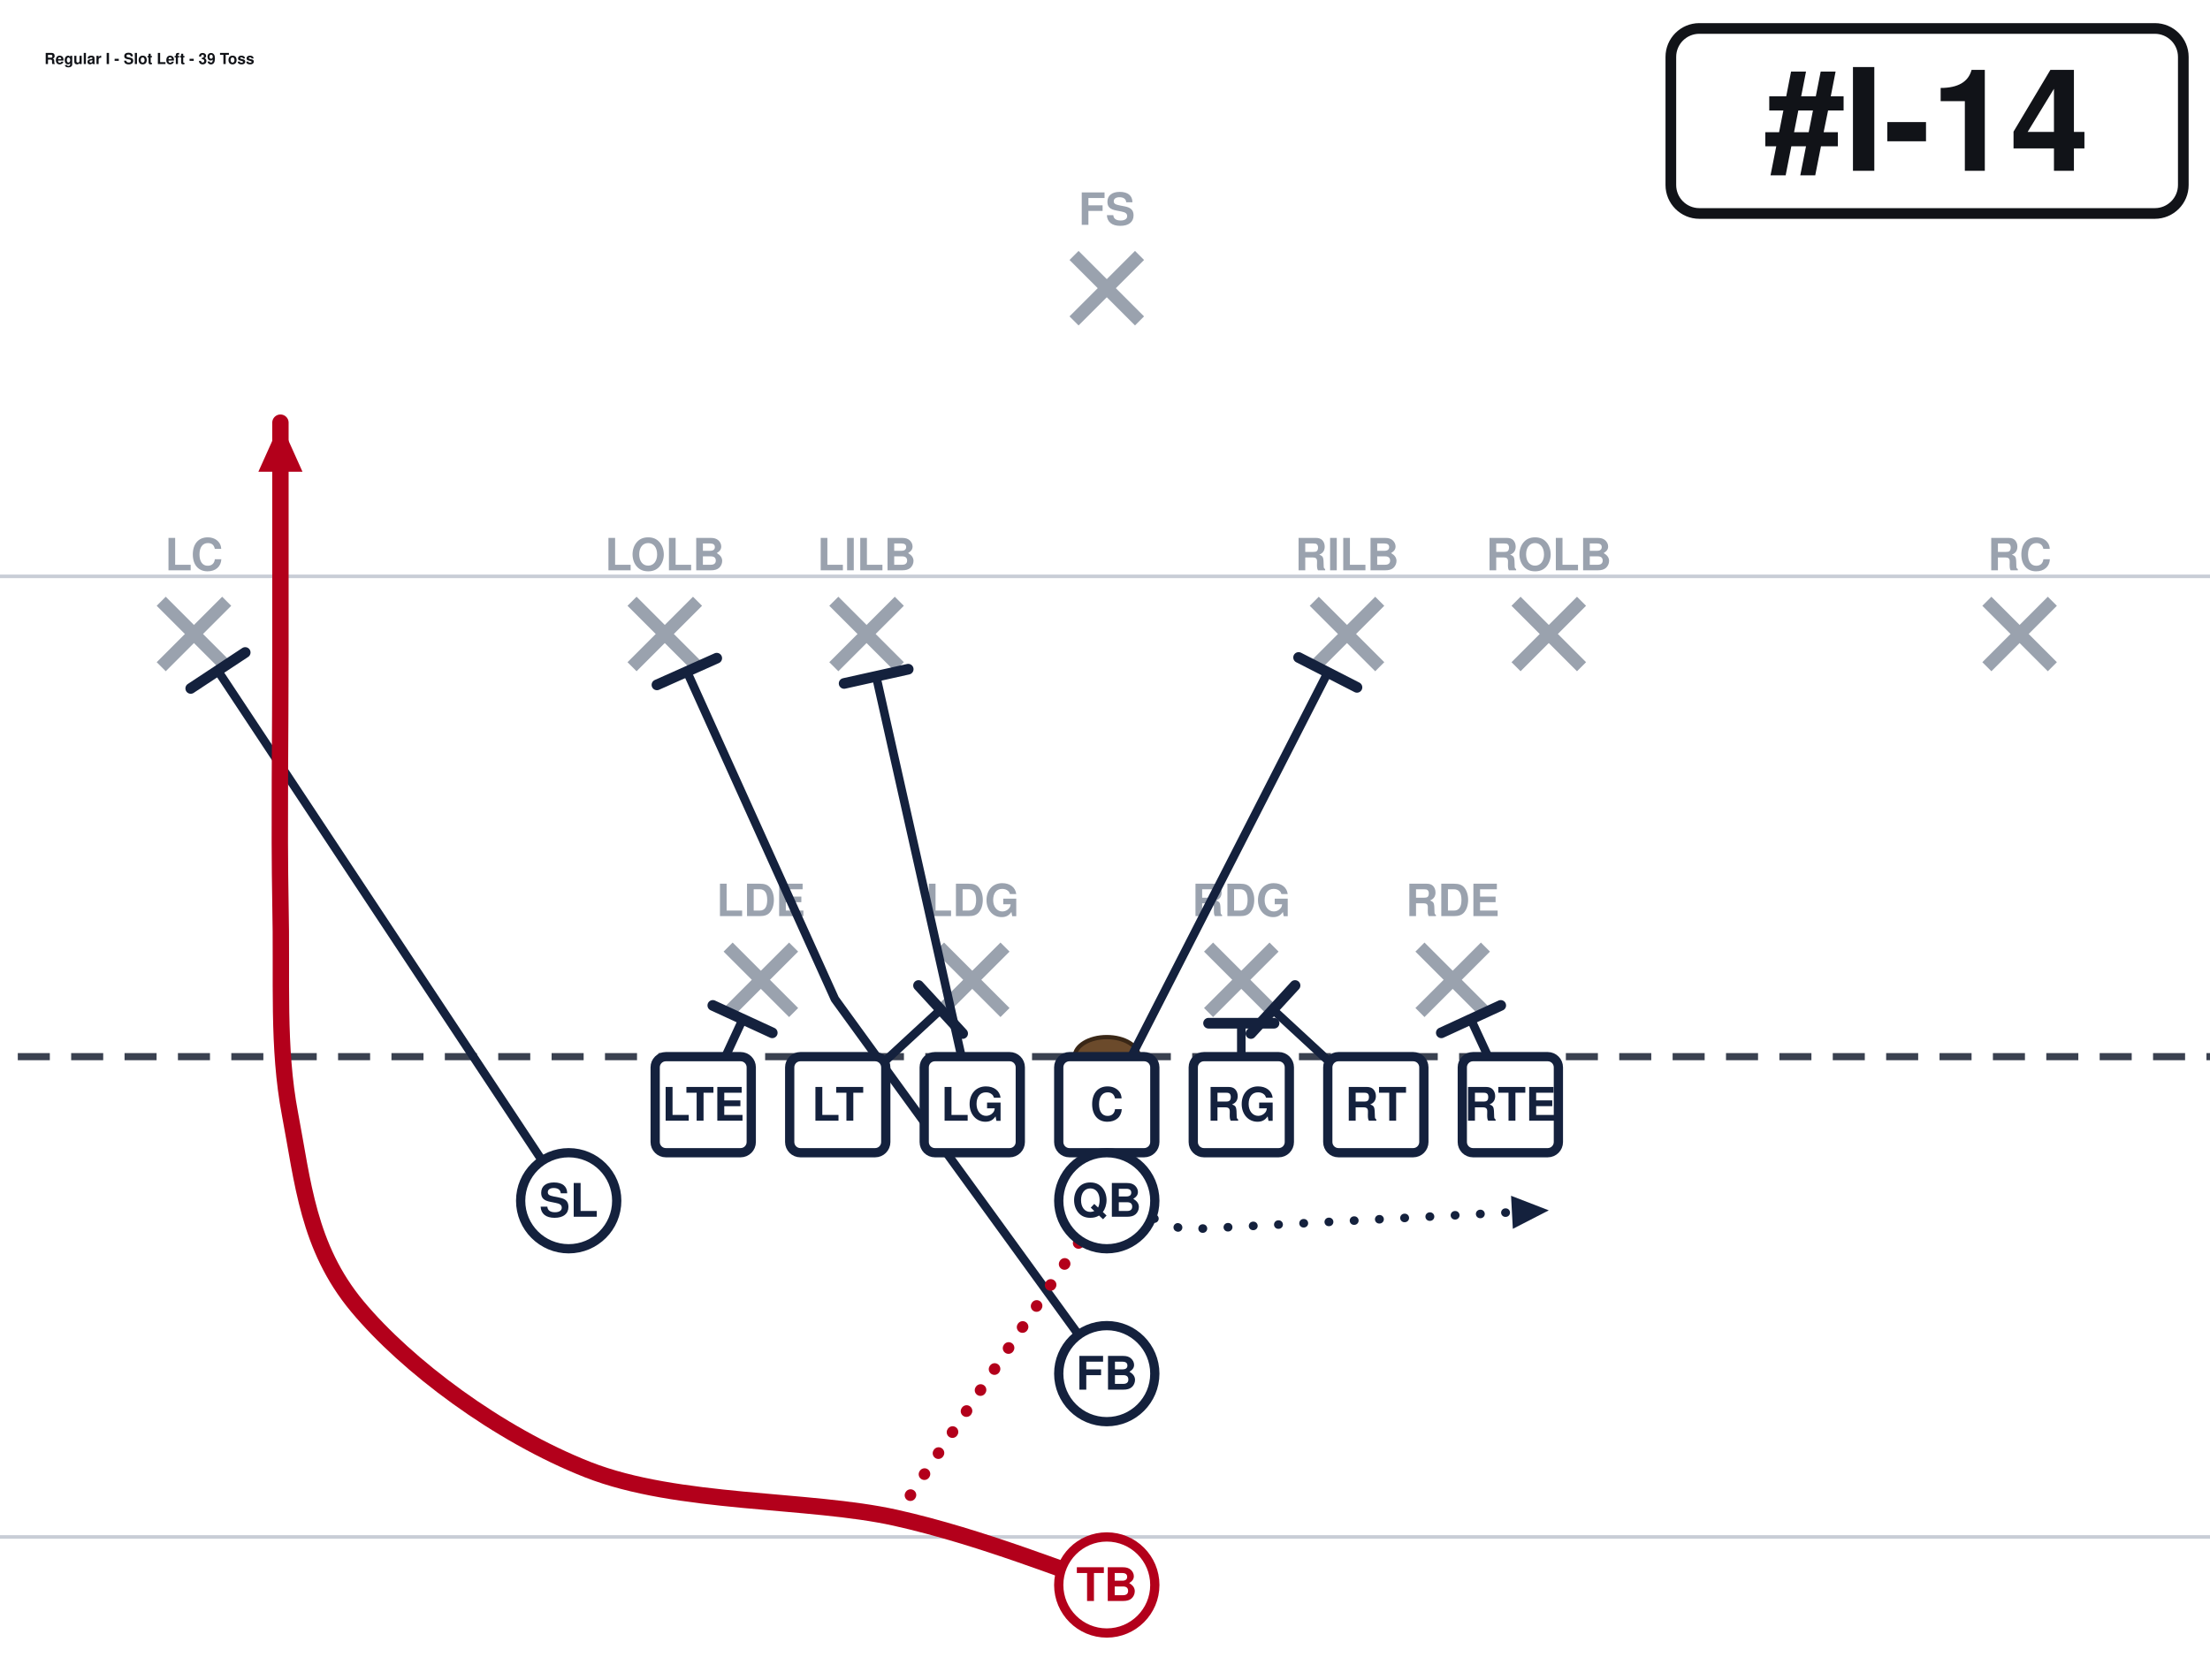
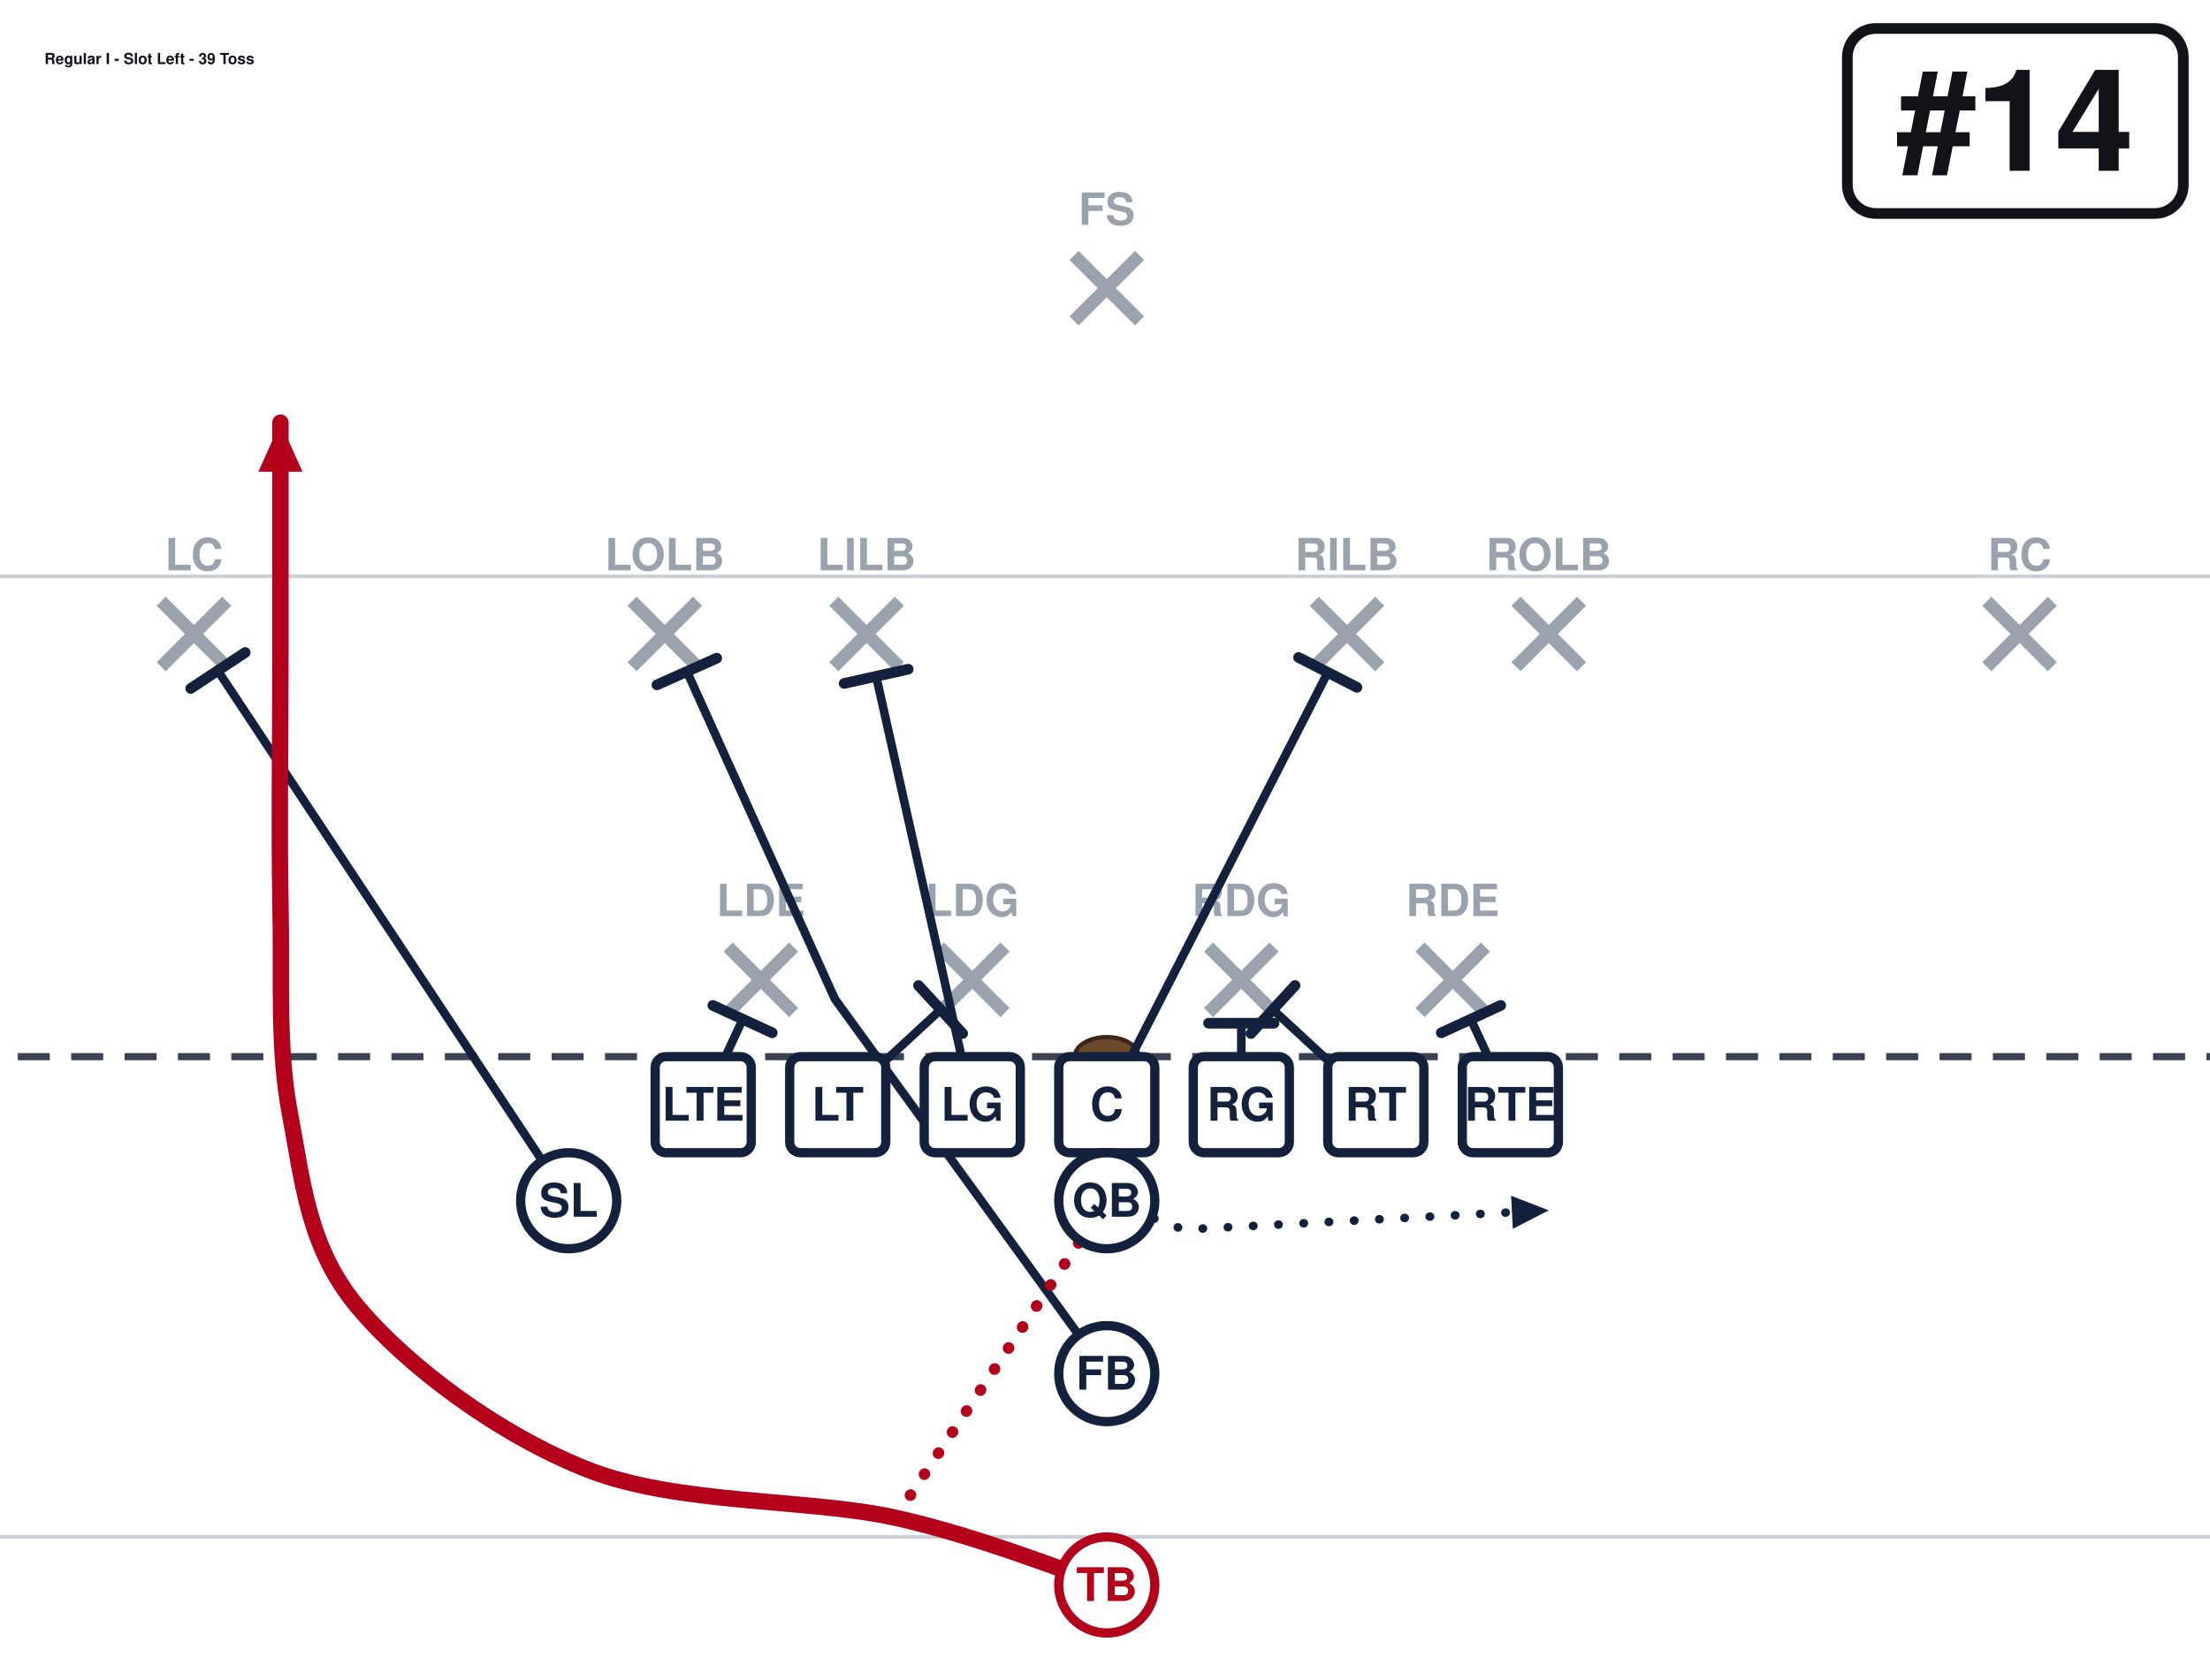
<svg xmlns="http://www.w3.org/2000/svg" width="621" height="472" viewBox="40 27 621 472" font-family="Segoe UI, Helvetica, Arial, sans-serif" role="img">
  <rect x="0" y="0" width="702" height="513" fill="#ffffff" />
  <line x1="0" y1="459.0" x2="702" y2="459.0" stroke="#c8cdd6" stroke-width="1" />
  <line x1="0" y1="189.0" x2="702" y2="189.0" stroke="#c8cdd6" stroke-width="1" />
  <line x1="0" y1="324.0" x2="702" y2="324.0" stroke="#3a4150" stroke-width="2" stroke-dasharray="9 6" />
  <ellipse cx="351.0" cy="324.0" rx="9" ry="5.5" fill="#6b4a2b" stroke="#3a2716" stroke-width="1.2" />
  <line x1="244.6" y1="293.2" x2="263.0" y2="311.6" stroke="#9aa2ae" stroke-width="3.6" />
  <line x1="263.0" y1="293.2" x2="244.6" y2="311.6" stroke="#9aa2ae" stroke-width="3.6" />
  <text x="253.8" y="284.5" text-anchor="middle" font-size="12.5" fill="#9aa2ae" font-weight="600">LDE</text>
  <line x1="304.0" y1="293.2" x2="322.4" y2="311.6" stroke="#9aa2ae" stroke-width="3.6" />
  <line x1="322.4" y1="293.2" x2="304.0" y2="311.6" stroke="#9aa2ae" stroke-width="3.6" />
  <text x="313.2" y="284.5" text-anchor="middle" font-size="12.5" fill="#9aa2ae" font-weight="600">LDG</text>
  <line x1="379.6" y1="293.2" x2="398.0" y2="311.6" stroke="#9aa2ae" stroke-width="3.6" />
  <line x1="398.0" y1="293.2" x2="379.6" y2="311.6" stroke="#9aa2ae" stroke-width="3.6" />
  <text x="388.8" y="284.5" text-anchor="middle" font-size="12.5" fill="#9aa2ae" font-weight="600">RDG</text>
  <line x1="439.0" y1="293.2" x2="457.4" y2="311.6" stroke="#9aa2ae" stroke-width="3.6" />
  <line x1="457.4" y1="293.2" x2="439.0" y2="311.6" stroke="#9aa2ae" stroke-width="3.6" />
  <text x="448.2" y="284.5" text-anchor="middle" font-size="12.5" fill="#9aa2ae" font-weight="600">RDE</text>
  <line x1="217.6" y1="196.0" x2="236.0" y2="214.4" stroke="#9aa2ae" stroke-width="3.6" />
  <line x1="236.0" y1="196.0" x2="217.6" y2="214.4" stroke="#9aa2ae" stroke-width="3.6" />
  <text x="226.8" y="187.3" text-anchor="middle" font-size="12.5" fill="#9aa2ae" font-weight="600">LOLB</text>
  <line x1="274.3" y1="196.0" x2="292.7" y2="214.4" stroke="#9aa2ae" stroke-width="3.6" />
  <line x1="292.7" y1="196.0" x2="274.3" y2="214.4" stroke="#9aa2ae" stroke-width="3.6" />
  <text x="283.5" y="187.3" text-anchor="middle" font-size="12.5" fill="#9aa2ae" font-weight="600">LILB</text>
  <line x1="409.3" y1="196.0" x2="427.7" y2="214.4" stroke="#9aa2ae" stroke-width="3.6" />
  <line x1="427.7" y1="196.0" x2="409.3" y2="214.4" stroke="#9aa2ae" stroke-width="3.6" />
  <text x="418.5" y="187.3" text-anchor="middle" font-size="12.5" fill="#9aa2ae" font-weight="600">RILB</text>
  <line x1="466.0" y1="196.0" x2="484.4" y2="214.4" stroke="#9aa2ae" stroke-width="3.6" />
  <line x1="484.4" y1="196.0" x2="466.0" y2="214.4" stroke="#9aa2ae" stroke-width="3.6" />
  <text x="475.2" y="187.3" text-anchor="middle" font-size="12.5" fill="#9aa2ae" font-weight="600">ROLB</text>
  <line x1="85.3" y1="196.0" x2="103.7" y2="214.4" stroke="#9aa2ae" stroke-width="3.6" />
  <line x1="103.7" y1="196.0" x2="85.3" y2="214.4" stroke="#9aa2ae" stroke-width="3.6" />
  <text x="94.5" y="187.3" text-anchor="middle" font-size="12.5" fill="#9aa2ae" font-weight="600">LC</text>
  <line x1="598.3" y1="196.0" x2="616.7" y2="214.4" stroke="#9aa2ae" stroke-width="3.6" />
  <line x1="616.7" y1="196.0" x2="598.3" y2="214.4" stroke="#9aa2ae" stroke-width="3.6" />
  <text x="607.5" y="187.3" text-anchor="middle" font-size="12.5" fill="#9aa2ae" font-weight="600">RC</text>
  <line x1="341.8" y1="98.8" x2="360.2" y2="117.2" stroke="#9aa2ae" stroke-width="3.6" />
  <line x1="360.2" y1="98.8" x2="341.8" y2="117.2" stroke="#9aa2ae" stroke-width="3.6" />
  <text x="351.0" y="90.2" text-anchor="middle" font-size="12.5" fill="#9aa2ae" font-weight="600">FS</text>
  <path d="M237.6,337.5 L248.7,313.5" fill="none" stroke="#14213d" stroke-width="2.4" stroke-linecap="round" stroke-linejoin="round" />
  <line x1="240.3" y1="309.6" x2="257.0" y2="317.3" stroke="#14213d" stroke-width="3.0" stroke-linecap="round" />
  <path d="M275.4,337.5 L304.3,310.8" fill="none" stroke="#14213d" stroke-width="2.4" stroke-linecap="round" stroke-linejoin="round" />
  <line x1="298.1" y1="304.0" x2="310.5" y2="317.5" stroke="#14213d" stroke-width="3.0" stroke-linecap="round" />
  <path d="M313.2,337.5 L286.2,217.1" fill="none" stroke="#14213d" stroke-width="2.4" stroke-linecap="round" stroke-linejoin="round" />
  <line x1="277.2" y1="219.1" x2="295.2" y2="215.1" stroke="#14213d" stroke-width="3.0" stroke-linecap="round" />
  <path d="M351.0,337.5 L413.1,216.0" fill="none" stroke="#14213d" stroke-width="2.4" stroke-linecap="round" stroke-linejoin="round" />
  <line x1="404.9" y1="211.8" x2="421.3" y2="220.2" stroke="#14213d" stroke-width="3.0" stroke-linecap="round" />
  <path d="M388.8,337.5 L388.8,314.6" fill="none" stroke="#14213d" stroke-width="2.4" stroke-linecap="round" stroke-linejoin="round" />
  <line x1="379.6" y1="314.6" x2="398.0" y2="314.6" stroke="#14213d" stroke-width="3.0" stroke-linecap="round" />
  <path d="M426.6,337.5 L397.7,310.8" fill="none" stroke="#14213d" stroke-width="2.4" stroke-linecap="round" stroke-linejoin="round" />
  <line x1="391.5" y1="317.5" x2="403.9" y2="304.0" stroke="#14213d" stroke-width="3.0" stroke-linecap="round" />
  <path d="M464.4,337.5 L453.3,313.5" fill="none" stroke="#14213d" stroke-width="2.4" stroke-linecap="round" stroke-linejoin="round" />
  <line x1="445.0" y1="317.3" x2="461.7" y2="309.6" stroke="#14213d" stroke-width="3.0" stroke-linecap="round" />
  <path d="M199.8,364.5 L101.2,215.5" fill="none" stroke="#14213d" stroke-width="2.4" stroke-linecap="round" stroke-linejoin="round" />
  <line x1="93.6" y1="220.5" x2="108.9" y2="210.4" stroke="#14213d" stroke-width="3.0" stroke-linecap="round" />
  <path d="M351.0,364.5 L372.6,372.6 L475.2,367.2" fill="none" stroke="#14213d" stroke-width="2.4" stroke-linecap="round" stroke-linejoin="round" stroke-dasharray="0.1 7" />
  <polygon points="475.2,367.2 465.1,372.4 464.6,363.1" fill="#14213d" />
  <path d="M351.0,413.1 L274.6,307.8 L233.0,215.7" fill="none" stroke="#14213d" stroke-width="2.4" stroke-linecap="round" stroke-linejoin="round" />
  <line x1="224.6" y1="219.5" x2="241.4" y2="212.0" stroke="#14213d" stroke-width="3.0" stroke-linecap="round" />
  <path d="M351.0,472.5 C341.1,469.4 315.9,459.0 291.6,453.6 C267.3,448.2 230.4,450.0 205.2,440.1 C180.0,430.2 154.3,410.9 140.4,394.2 C126.5,377.5 125.1,359.1 121.5,340.2 C117.9,321.3 119.3,302.4 118.8,280.8 C118.4,259.2 118.8,233.1 118.8,210.6 C118.8,188.1 118.8,156.6 118.8,145.8" fill="none" stroke="#b3001b" stroke-width="4.6" stroke-linecap="round" stroke-linejoin="round" />
  <polygon points="118.8,145.8 125.0,159.6 112.6,159.6" fill="#b3001b" />
  <path d="M351.0,364.5 L291.6,453.6" fill="none" stroke="#b3001b" stroke-width="3.2" stroke-linecap="round" stroke-linejoin="round" stroke-dasharray="0.1 7" />
  <rect x="224.1" y="324.0" width="27.0" height="27.0" rx="3" fill="#ffffff" stroke="#14213d" stroke-width="2.6" />
  <text x="237.6" y="342.0" text-anchor="middle" font-size="13" font-weight="700" fill="#14213d">LTE</text>
  <rect x="261.9" y="324.0" width="27.0" height="27.0" rx="3" fill="#ffffff" stroke="#14213d" stroke-width="2.6" />
  <text x="275.4" y="342.0" text-anchor="middle" font-size="13" font-weight="700" fill="#14213d">LT</text>
  <rect x="299.7" y="324.0" width="27.0" height="27.0" rx="3" fill="#ffffff" stroke="#14213d" stroke-width="2.6" />
  <text x="313.2" y="342.0" text-anchor="middle" font-size="13" font-weight="700" fill="#14213d">LG</text>
  <rect x="337.5" y="324.0" width="27.0" height="27.0" rx="3" fill="#ffffff" stroke="#14213d" stroke-width="2.6" />
  <text x="351.0" y="342.0" text-anchor="middle" font-size="13" font-weight="700" fill="#14213d">C</text>
  <rect x="375.3" y="324.0" width="27.0" height="27.0" rx="3" fill="#ffffff" stroke="#14213d" stroke-width="2.6" />
  <text x="388.8" y="342.0" text-anchor="middle" font-size="13" font-weight="700" fill="#14213d">RG</text>
  <rect x="413.1" y="324.0" width="27.0" height="27.0" rx="3" fill="#ffffff" stroke="#14213d" stroke-width="2.6" />
  <text x="426.6" y="342.0" text-anchor="middle" font-size="13" font-weight="700" fill="#14213d">RT</text>
  <rect x="450.9" y="324.0" width="27.0" height="27.0" rx="3" fill="#ffffff" stroke="#14213d" stroke-width="2.6" />
  <text x="464.4" y="342.0" text-anchor="middle" font-size="13" font-weight="700" fill="#14213d">RTE</text>
  <circle cx="199.8" cy="364.5" r="13.5" fill="#ffffff" stroke="#14213d" stroke-width="2.6" />
  <text x="199.8" y="369.0" text-anchor="middle" font-size="13" font-weight="700" fill="#14213d">SL</text>
  <circle cx="351.0" cy="364.5" r="13.5" fill="#ffffff" stroke="#14213d" stroke-width="2.6" />
  <text x="351.0" y="369.0" text-anchor="middle" font-size="13" font-weight="700" fill="#14213d">QB</text>
  <circle cx="351.0" cy="413.1" r="13.5" fill="#ffffff" stroke="#14213d" stroke-width="2.6" />
  <text x="351.0" y="417.6" text-anchor="middle" font-size="13" font-weight="700" fill="#14213d">FB</text>
  <circle cx="351.0" cy="472.5" r="13.5" fill="#ffffff" stroke="#b3001b" stroke-width="2.6" />
  <text x="351.0" y="477.0" text-anchor="middle" font-size="13" font-weight="700" fill="#b3001b">TB</text>
-   <rect x="509.5" y="35.0" width="144.0" height="52.0" rx="8" fill="#ffffff" stroke="#111318" stroke-width="3" />
-   <text x="581.5" y="75.0" text-anchor="middle" font-size="40" font-weight="800" fill="#111318">#I-14</text>
+   <rect x="559.1" y="35.0" width="94.4" height="52.0" rx="8" fill="#ffffff" stroke="#111318" stroke-width="3" />
+   <text x="606.3" y="75.0" text-anchor="middle" font-size="40" font-weight="800" fill="#111318">#14</text>
  <text x="52.5" y="45.0" font-size="4.3" font-weight="700" fill="#111318">Regular I - Slot Left - 39 Toss</text>
</svg>
